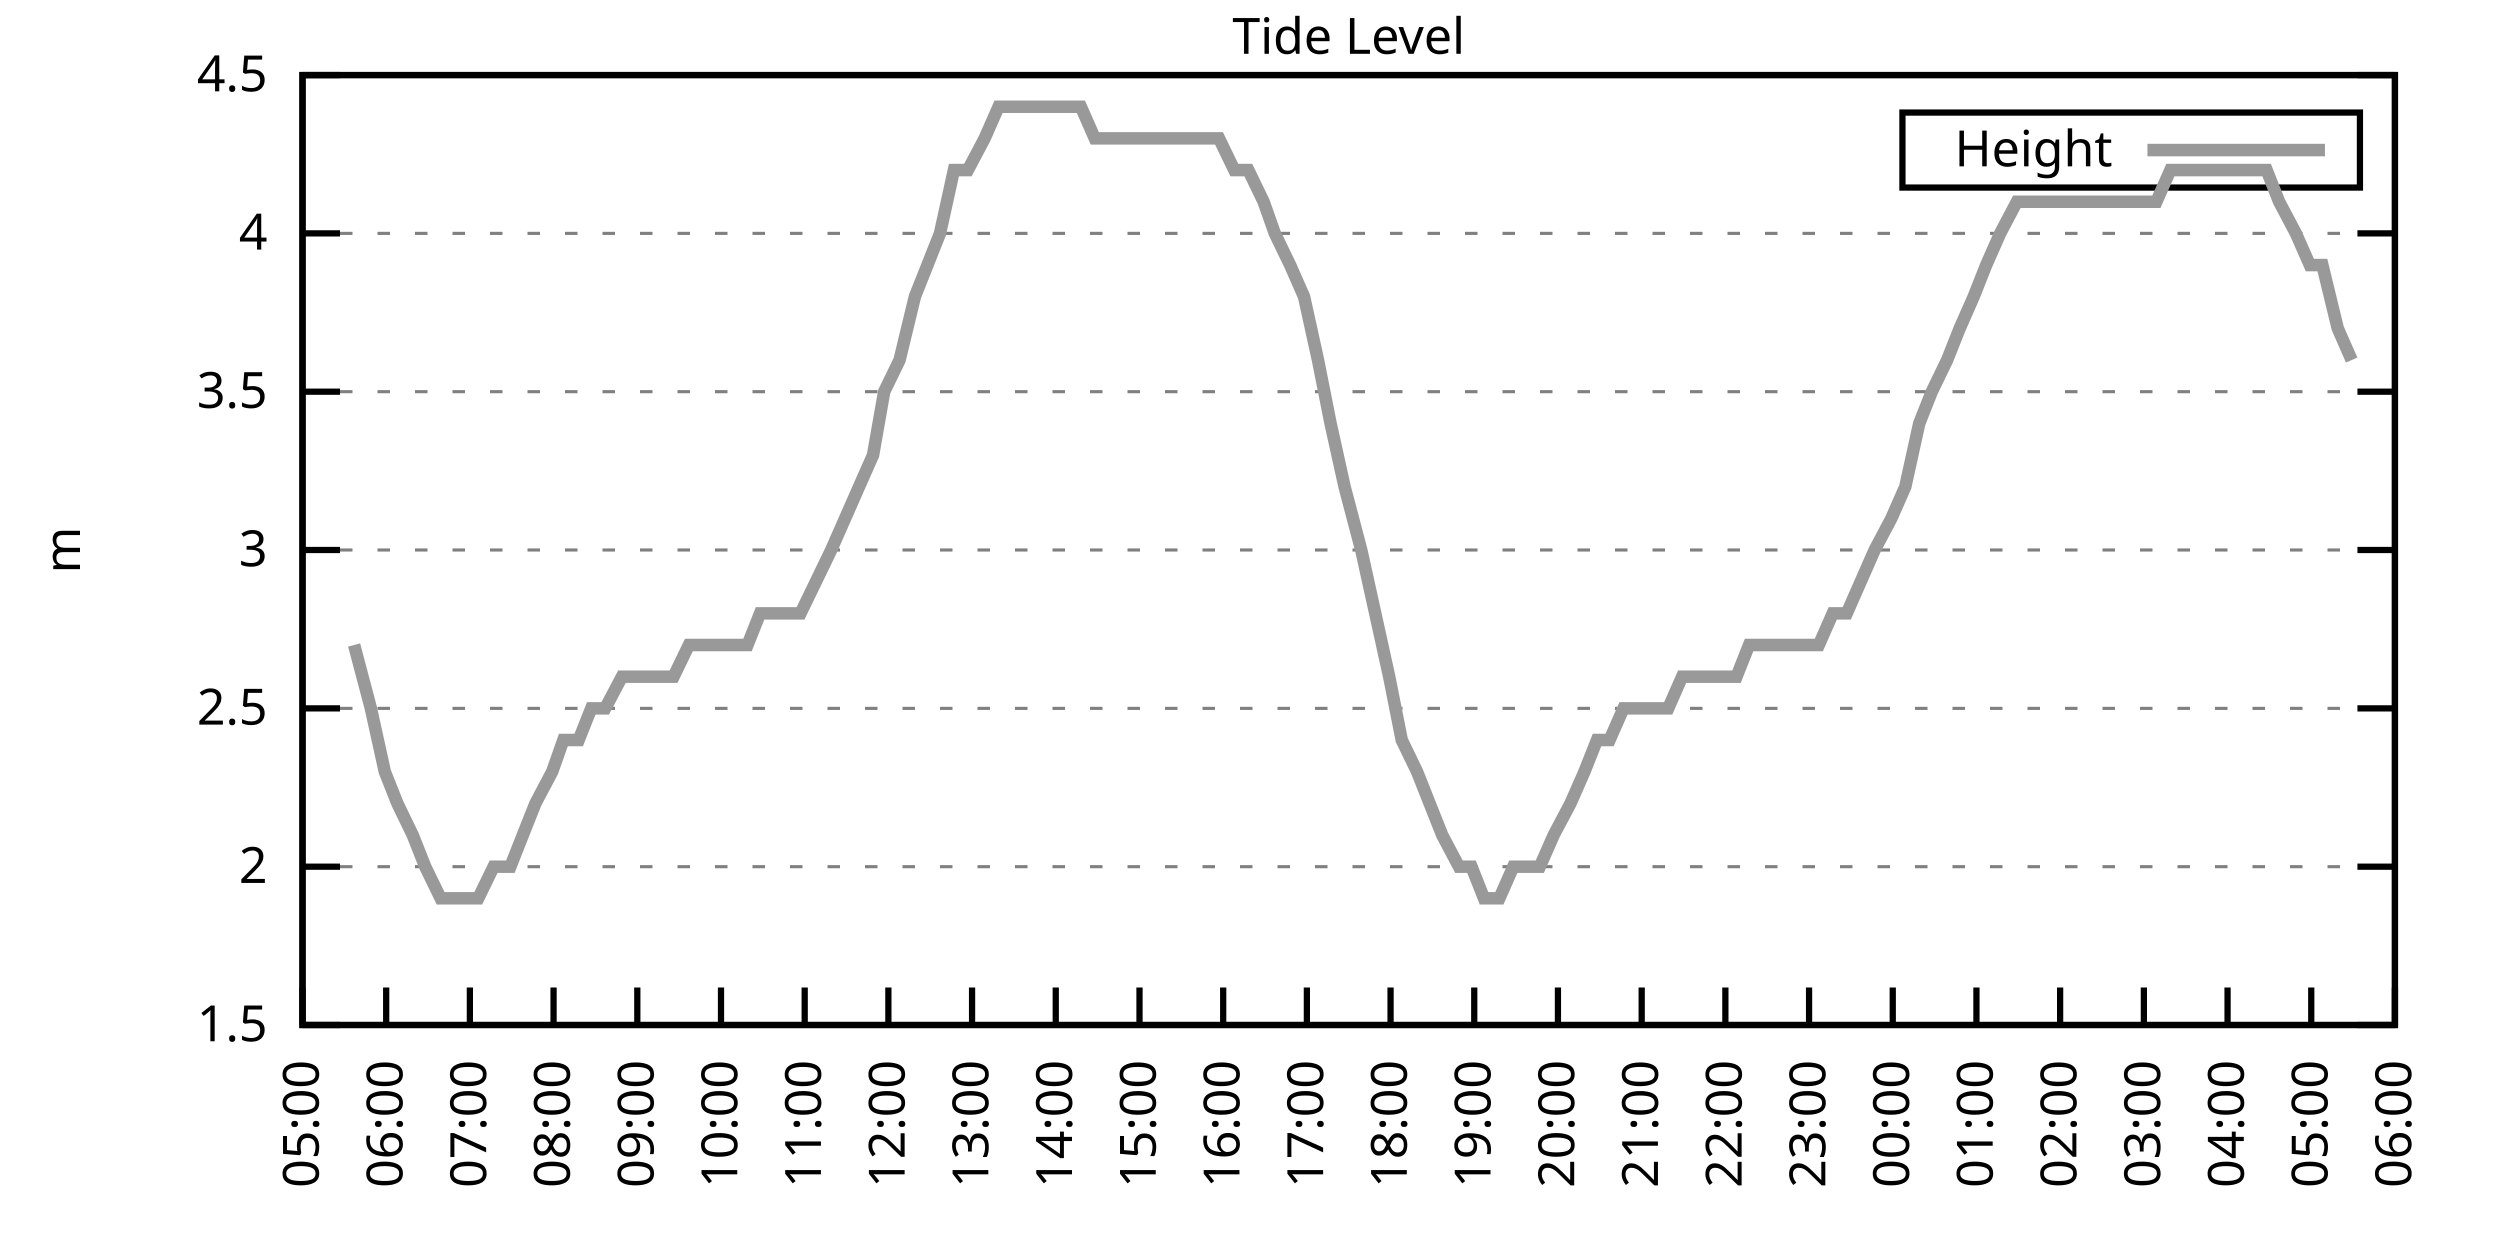
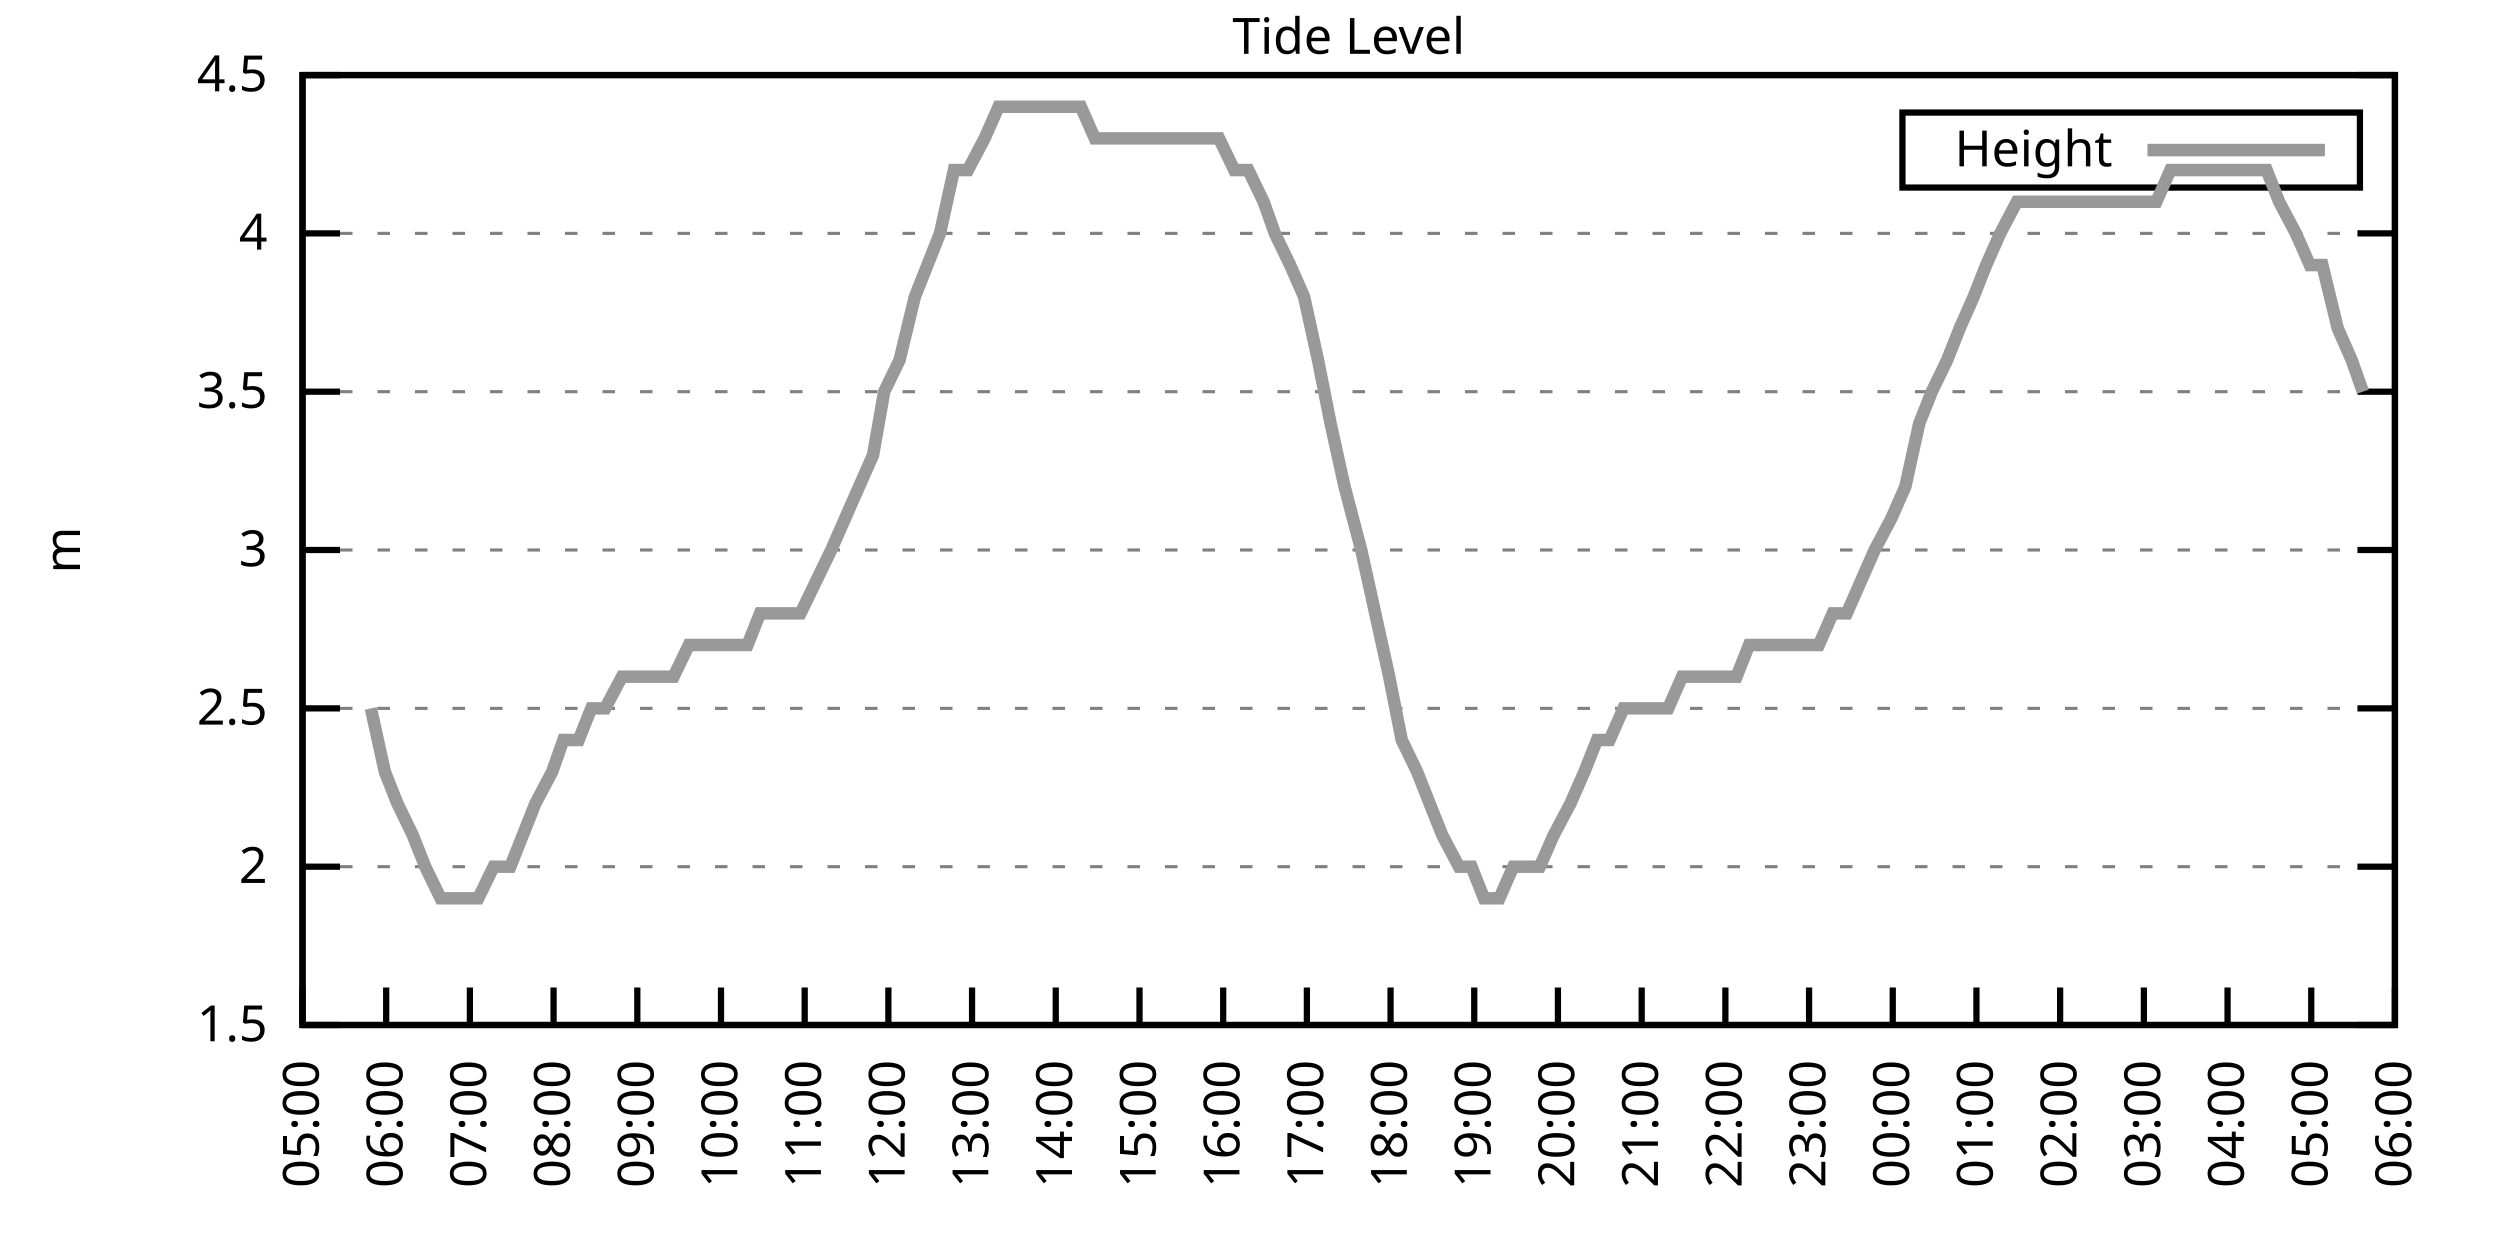
<svg xmlns="http://www.w3.org/2000/svg" xmlns:xlink="http://www.w3.org/1999/xlink" width="400" height="200" viewBox="0 0 400 200">
  <g id="gnuplot_canvas">
    <rect x="0" y="0" width="400" height="200" fill="none" />
    <defs>
      <circle id="gpDot" r="0.5" stroke-width="0.5" stroke="currentColor" />
      <path id="gpPt0" stroke-width="0.333" stroke="currentColor" d="M-1,0 h2 M0,-1 v2" />
      <path id="gpPt1" stroke-width="0.333" stroke="currentColor" d="M-1,-1 L1,1 M1,-1 L-1,1" />
      <path id="gpPt2" stroke-width="0.333" stroke="currentColor" d="M-1,0 L1,0 M0,-1 L0,1 M-1,-1 L1,1 M-1,1 L1,-1" />
      <rect id="gpPt3" stroke-width="0.333" stroke="currentColor" x="-1" y="-1" width="2" height="2" />
      <rect id="gpPt4" stroke-width="0.333" stroke="currentColor" fill="currentColor" x="-1" y="-1" width="2" height="2" />
      <circle id="gpPt5" stroke-width="0.333" stroke="currentColor" cx="0" cy="0" r="1" />
      <use xlink:href="#gpPt5" id="gpPt6" fill="currentColor" stroke="none" />
      <path id="gpPt7" stroke-width="0.333" stroke="currentColor" d="M0,-1.33 L-1.33,0.67 L1.33,0.67 z" />
      <use xlink:href="#gpPt7" id="gpPt8" fill="currentColor" stroke="none" />
      <use xlink:href="#gpPt7" id="gpPt9" stroke="currentColor" transform="rotate(180)" />
      <use xlink:href="#gpPt9" id="gpPt10" fill="currentColor" stroke="none" />
      <use xlink:href="#gpPt3" id="gpPt11" stroke="currentColor" transform="rotate(45)" />
      <use xlink:href="#gpPt11" id="gpPt12" fill="currentColor" stroke="none" />
      <path id="gpPt13" stroke-width="0.333" stroke="currentColor" d="M0,1.330 L1.265,0.411 L0.782,-1.067 L-0.782,-1.076 L-1.265,0.411 z" />
      <use xlink:href="#gpPt13" id="gpPt14" fill="currentColor" stroke="none" />
      <filter id="textbox" filterUnits="objectBoundingBox" x="0" y="0" height="1" width="1">
        <feFlood flood-color="white" flood-opacity="1" result="bgnd" />
        <feComposite in="SourceGraphic" in2="bgnd" operator="atop" />
      </filter>
      <filter id="greybox" filterUnits="objectBoundingBox" x="0" y="0" height="1" width="1">
        <feFlood flood-color="lightgrey" flood-opacity="1" result="grey" />
        <feComposite in="SourceGraphic" in2="grey" operator="atop" />
      </filter>
    </defs>
    <g fill="none" color="white" stroke="currentColor" stroke-width="1.00" stroke-linecap="butt" stroke-linejoin="miter">
</g>
    <g fill="none" color="black" stroke="currentColor" stroke-width="1.00" stroke-linecap="butt" stroke-linejoin="miter">
      <g stroke="none" shape-rendering="crispEdges">
        <polygon fill="rgb(255, 255, 255)" points="48.40,164.00 383.18,164.00 383.18,12.02 48.40,12.02 " />
      </g>
    </g>
    <g fill="none" color="black" stroke="currentColor" stroke-width="1.00" stroke-linecap="butt" stroke-linejoin="miter">
</g>
    <g fill="none" color="black" stroke="black" stroke-width="0.50" stroke-linecap="butt" stroke-linejoin="miter">
</g>
    <g fill="none" color="gray" stroke="currentColor" stroke-width="0.50" stroke-linecap="butt" stroke-linejoin="miter">
      <path stroke="gray" stroke-dasharray="2,4" class="gridline" d="M48.40,164.00 L383.19,164.00  " />
    </g>
    <g fill="none" color="gray" stroke="gray" stroke-width="1.00" stroke-linecap="butt" stroke-linejoin="miter">
</g>
    <g fill="none" color="black" stroke="currentColor" stroke-width="1.00" stroke-linecap="butt" stroke-linejoin="miter">
      <path stroke="black" d="M48.40,164.00 L54.40,164.00 M383.19,164.00 L377.19,164.00  " />
      <g transform="translate(42.80,166.60)" stroke="none" fill="black" font-family="Sans" font-size="8.00" text-anchor="end">
        <text>
          <tspan font-family="Sans"> 1.5</tspan>
        </text>
      </g>
    </g>
    <g fill="none" color="black" stroke="currentColor" stroke-width="1.00" stroke-linecap="butt" stroke-linejoin="miter">
</g>
    <g fill="none" color="black" stroke="black" stroke-width="0.50" stroke-linecap="butt" stroke-linejoin="miter">
</g>
    <g fill="none" color="gray" stroke="currentColor" stroke-width="0.50" stroke-linecap="butt" stroke-linejoin="miter">
      <path stroke="gray" stroke-dasharray="2,4" class="gridline" d="M48.40,138.67 L383.19,138.67  " />
    </g>
    <g fill="none" color="gray" stroke="gray" stroke-width="1.00" stroke-linecap="butt" stroke-linejoin="miter">
</g>
    <g fill="none" color="black" stroke="currentColor" stroke-width="1.00" stroke-linecap="butt" stroke-linejoin="miter">
      <path stroke="black" d="M48.40,138.67 L54.40,138.67 M383.19,138.67 L377.19,138.67  " />
      <g transform="translate(42.80,141.27)" stroke="none" fill="black" font-family="Sans" font-size="8.00" text-anchor="end">
        <text>
          <tspan font-family="Sans"> 2</tspan>
        </text>
      </g>
    </g>
    <g fill="none" color="black" stroke="currentColor" stroke-width="1.00" stroke-linecap="butt" stroke-linejoin="miter">
</g>
    <g fill="none" color="black" stroke="black" stroke-width="0.50" stroke-linecap="butt" stroke-linejoin="miter">
</g>
    <g fill="none" color="gray" stroke="currentColor" stroke-width="0.50" stroke-linecap="butt" stroke-linejoin="miter">
      <path stroke="gray" stroke-dasharray="2,4" class="gridline" d="M48.40,113.34 L383.19,113.34  " />
    </g>
    <g fill="none" color="gray" stroke="gray" stroke-width="1.00" stroke-linecap="butt" stroke-linejoin="miter">
</g>
    <g fill="none" color="black" stroke="currentColor" stroke-width="1.00" stroke-linecap="butt" stroke-linejoin="miter">
      <path stroke="black" d="M48.40,113.34 L54.40,113.34 M383.19,113.34 L377.19,113.34  " />
      <g transform="translate(42.80,115.94)" stroke="none" fill="black" font-family="Sans" font-size="8.00" text-anchor="end">
        <text>
          <tspan font-family="Sans"> 2.5</tspan>
        </text>
      </g>
    </g>
    <g fill="none" color="black" stroke="currentColor" stroke-width="1.00" stroke-linecap="butt" stroke-linejoin="miter">
</g>
    <g fill="none" color="black" stroke="black" stroke-width="0.50" stroke-linecap="butt" stroke-linejoin="miter">
</g>
    <g fill="none" color="gray" stroke="currentColor" stroke-width="0.50" stroke-linecap="butt" stroke-linejoin="miter">
      <path stroke="gray" stroke-dasharray="2,4" class="gridline" d="M48.40,88.00 L383.19,88.00  " />
    </g>
    <g fill="none" color="gray" stroke="gray" stroke-width="1.00" stroke-linecap="butt" stroke-linejoin="miter">
</g>
    <g fill="none" color="black" stroke="currentColor" stroke-width="1.00" stroke-linecap="butt" stroke-linejoin="miter">
      <path stroke="black" d="M48.40,88.00 L54.40,88.00 M383.19,88.00 L377.19,88.00  " />
      <g transform="translate(42.80,90.60)" stroke="none" fill="black" font-family="Sans" font-size="8.00" text-anchor="end">
        <text>
          <tspan font-family="Sans"> 3</tspan>
        </text>
      </g>
    </g>
    <g fill="none" color="black" stroke="currentColor" stroke-width="1.00" stroke-linecap="butt" stroke-linejoin="miter">
</g>
    <g fill="none" color="black" stroke="black" stroke-width="0.50" stroke-linecap="butt" stroke-linejoin="miter">
</g>
    <g fill="none" color="gray" stroke="currentColor" stroke-width="0.50" stroke-linecap="butt" stroke-linejoin="miter">
      <path stroke="gray" stroke-dasharray="2,4" class="gridline" d="M48.40,62.67 L383.19,62.67  " />
    </g>
    <g fill="none" color="gray" stroke="gray" stroke-width="1.00" stroke-linecap="butt" stroke-linejoin="miter">
</g>
    <g fill="none" color="black" stroke="currentColor" stroke-width="1.00" stroke-linecap="butt" stroke-linejoin="miter">
      <path stroke="black" d="M48.40,62.67 L54.40,62.67 M383.19,62.67 L377.19,62.67  " />
      <g transform="translate(42.80,65.27)" stroke="none" fill="black" font-family="Sans" font-size="8.00" text-anchor="end">
        <text>
          <tspan font-family="Sans"> 3.5</tspan>
        </text>
      </g>
    </g>
    <g fill="none" color="black" stroke="currentColor" stroke-width="1.00" stroke-linecap="butt" stroke-linejoin="miter">
</g>
    <g fill="none" color="black" stroke="black" stroke-width="0.50" stroke-linecap="butt" stroke-linejoin="miter">
</g>
    <g fill="none" color="gray" stroke="currentColor" stroke-width="0.50" stroke-linecap="butt" stroke-linejoin="miter">
      <path stroke="gray" stroke-dasharray="2,4" class="gridline" d="M48.40,37.34 L383.19,37.34  " />
    </g>
    <g fill="none" color="gray" stroke="gray" stroke-width="1.00" stroke-linecap="butt" stroke-linejoin="miter">
</g>
    <g fill="none" color="black" stroke="currentColor" stroke-width="1.00" stroke-linecap="butt" stroke-linejoin="miter">
      <path stroke="black" d="M48.40,37.34 L54.40,37.34 M383.19,37.34 L377.19,37.34  " />
      <g transform="translate(42.80,39.94)" stroke="none" fill="black" font-family="Sans" font-size="8.00" text-anchor="end">
        <text>
          <tspan font-family="Sans"> 4</tspan>
        </text>
      </g>
    </g>
    <g fill="none" color="black" stroke="currentColor" stroke-width="1.00" stroke-linecap="butt" stroke-linejoin="miter">
</g>
    <g fill="none" color="black" stroke="black" stroke-width="0.50" stroke-linecap="butt" stroke-linejoin="miter">
</g>
    <g fill="none" color="gray" stroke="currentColor" stroke-width="0.50" stroke-linecap="butt" stroke-linejoin="miter">
      <path stroke="gray" stroke-dasharray="2,4" class="gridline" d="M48.40,12.01 L383.19,12.01  " />
    </g>
    <g fill="none" color="gray" stroke="gray" stroke-width="1.00" stroke-linecap="butt" stroke-linejoin="miter">
</g>
    <g fill="none" color="black" stroke="currentColor" stroke-width="1.00" stroke-linecap="butt" stroke-linejoin="miter">
      <path stroke="black" d="M48.40,12.01 L54.40,12.01 M383.19,12.01 L377.19,12.01  " />
      <g transform="translate(42.80,14.61)" stroke="none" fill="black" font-family="Sans" font-size="8.00" text-anchor="end">
        <text>
          <tspan font-family="Sans"> 4.5</tspan>
        </text>
      </g>
    </g>
    <g fill="none" color="black" stroke="currentColor" stroke-width="1.00" stroke-linecap="butt" stroke-linejoin="miter">
      <path stroke="black" d="M48.40,164.00 L48.40,158.00  " />
      <g transform="translate(51.00,169.60) rotate(270.00)" stroke="none" fill="black" font-family="Sans" font-size="8.00" text-anchor="end">
        <text>
          <tspan font-family="Sans">05:00</tspan>
        </text>
      </g>
    </g>
    <g fill="none" color="black" stroke="currentColor" stroke-width="1.00" stroke-linecap="butt" stroke-linejoin="miter">
      <path stroke="black" d="M61.79,164.00 L61.79,158.00  " />
      <g transform="translate(64.39,169.60) rotate(270.00)" stroke="none" fill="black" font-family="Sans" font-size="8.00" text-anchor="end">
        <text>
          <tspan font-family="Sans">06:00</tspan>
        </text>
      </g>
    </g>
    <g fill="none" color="black" stroke="currentColor" stroke-width="1.00" stroke-linecap="butt" stroke-linejoin="miter">
      <path stroke="black" d="M75.18,164.00 L75.18,158.00  " />
      <g transform="translate(77.78,169.60) rotate(270.00)" stroke="none" fill="black" font-family="Sans" font-size="8.00" text-anchor="end">
        <text>
          <tspan font-family="Sans">07:00</tspan>
        </text>
      </g>
    </g>
    <g fill="none" color="black" stroke="currentColor" stroke-width="1.00" stroke-linecap="butt" stroke-linejoin="miter">
      <path stroke="black" d="M88.57,164.00 L88.57,158.00  " />
      <g transform="translate(91.17,169.60) rotate(270.00)" stroke="none" fill="black" font-family="Sans" font-size="8.00" text-anchor="end">
        <text>
          <tspan font-family="Sans">08:00</tspan>
        </text>
      </g>
    </g>
    <g fill="none" color="black" stroke="currentColor" stroke-width="1.00" stroke-linecap="butt" stroke-linejoin="miter">
      <path stroke="black" d="M101.97,164.00 L101.97,158.00  " />
      <g transform="translate(104.57,169.60) rotate(270.00)" stroke="none" fill="black" font-family="Sans" font-size="8.00" text-anchor="end">
        <text>
          <tspan font-family="Sans">09:00</tspan>
        </text>
      </g>
    </g>
    <g fill="none" color="black" stroke="currentColor" stroke-width="1.00" stroke-linecap="butt" stroke-linejoin="miter">
      <path stroke="black" d="M115.36,164.00 L115.36,158.00  " />
      <g transform="translate(117.96,169.60) rotate(270.00)" stroke="none" fill="black" font-family="Sans" font-size="8.00" text-anchor="end">
        <text>
          <tspan font-family="Sans">10:00</tspan>
        </text>
      </g>
    </g>
    <g fill="none" color="black" stroke="currentColor" stroke-width="1.00" stroke-linecap="butt" stroke-linejoin="miter">
      <path stroke="black" d="M128.75,164.00 L128.75,158.00  " />
      <g transform="translate(131.35,169.60) rotate(270.00)" stroke="none" fill="black" font-family="Sans" font-size="8.00" text-anchor="end">
        <text>
          <tspan font-family="Sans">11:00</tspan>
        </text>
      </g>
    </g>
    <g fill="none" color="black" stroke="currentColor" stroke-width="1.00" stroke-linecap="butt" stroke-linejoin="miter">
      <path stroke="black" d="M142.14,164.00 L142.14,158.00  " />
      <g transform="translate(144.74,169.60) rotate(270.00)" stroke="none" fill="black" font-family="Sans" font-size="8.00" text-anchor="end">
        <text>
          <tspan font-family="Sans">12:00</tspan>
        </text>
      </g>
    </g>
    <g fill="none" color="black" stroke="currentColor" stroke-width="1.00" stroke-linecap="butt" stroke-linejoin="miter">
      <path stroke="black" d="M155.53,164.00 L155.53,158.00  " />
      <g transform="translate(158.13,169.60) rotate(270.00)" stroke="none" fill="black" font-family="Sans" font-size="8.00" text-anchor="end">
        <text>
          <tspan font-family="Sans">13:00</tspan>
        </text>
      </g>
    </g>
    <g fill="none" color="black" stroke="currentColor" stroke-width="1.00" stroke-linecap="butt" stroke-linejoin="miter">
      <path stroke="black" d="M168.92,164.00 L168.92,158.00  " />
      <g transform="translate(171.52,169.60) rotate(270.00)" stroke="none" fill="black" font-family="Sans" font-size="8.00" text-anchor="end">
        <text>
          <tspan font-family="Sans">14:00</tspan>
        </text>
      </g>
    </g>
    <g fill="none" color="black" stroke="currentColor" stroke-width="1.00" stroke-linecap="butt" stroke-linejoin="miter">
      <path stroke="black" d="M182.32,164.00 L182.32,158.00  " />
      <g transform="translate(184.92,169.60) rotate(270.00)" stroke="none" fill="black" font-family="Sans" font-size="8.00" text-anchor="end">
        <text>
          <tspan font-family="Sans">15:00</tspan>
        </text>
      </g>
    </g>
    <g fill="none" color="black" stroke="currentColor" stroke-width="1.00" stroke-linecap="butt" stroke-linejoin="miter">
      <path stroke="black" d="M195.71,164.00 L195.71,158.00  " />
      <g transform="translate(198.31,169.60) rotate(270.00)" stroke="none" fill="black" font-family="Sans" font-size="8.00" text-anchor="end">
        <text>
          <tspan font-family="Sans">16:00</tspan>
        </text>
      </g>
    </g>
    <g fill="none" color="black" stroke="currentColor" stroke-width="1.00" stroke-linecap="butt" stroke-linejoin="miter">
      <path stroke="black" d="M209.10,164.00 L209.10,158.00  " />
      <g transform="translate(211.70,169.60) rotate(270.00)" stroke="none" fill="black" font-family="Sans" font-size="8.00" text-anchor="end">
        <text>
          <tspan font-family="Sans">17:00</tspan>
        </text>
      </g>
    </g>
    <g fill="none" color="black" stroke="currentColor" stroke-width="1.00" stroke-linecap="butt" stroke-linejoin="miter">
      <path stroke="black" d="M222.49,164.00 L222.49,158.00  " />
      <g transform="translate(225.09,169.60) rotate(270.00)" stroke="none" fill="black" font-family="Sans" font-size="8.00" text-anchor="end">
        <text>
          <tspan font-family="Sans">18:00</tspan>
        </text>
      </g>
    </g>
    <g fill="none" color="black" stroke="currentColor" stroke-width="1.00" stroke-linecap="butt" stroke-linejoin="miter">
      <path stroke="black" d="M235.88,164.00 L235.88,158.00  " />
      <g transform="translate(238.48,169.60) rotate(270.00)" stroke="none" fill="black" font-family="Sans" font-size="8.00" text-anchor="end">
        <text>
          <tspan font-family="Sans">19:00</tspan>
        </text>
      </g>
    </g>
    <g fill="none" color="black" stroke="currentColor" stroke-width="1.00" stroke-linecap="butt" stroke-linejoin="miter">
      <path stroke="black" d="M249.27,164.00 L249.27,158.00  " />
      <g transform="translate(251.87,169.60) rotate(270.00)" stroke="none" fill="black" font-family="Sans" font-size="8.00" text-anchor="end">
        <text>
          <tspan font-family="Sans">20:00</tspan>
        </text>
      </g>
    </g>
    <g fill="none" color="black" stroke="currentColor" stroke-width="1.00" stroke-linecap="butt" stroke-linejoin="miter">
      <path stroke="black" d="M262.67,164.00 L262.67,158.00  " />
      <g transform="translate(265.27,169.60) rotate(270.00)" stroke="none" fill="black" font-family="Sans" font-size="8.00" text-anchor="end">
        <text>
          <tspan font-family="Sans">21:00</tspan>
        </text>
      </g>
    </g>
    <g fill="none" color="black" stroke="currentColor" stroke-width="1.00" stroke-linecap="butt" stroke-linejoin="miter">
      <path stroke="black" d="M276.06,164.00 L276.06,158.00  " />
      <g transform="translate(278.66,169.60) rotate(270.00)" stroke="none" fill="black" font-family="Sans" font-size="8.00" text-anchor="end">
        <text>
          <tspan font-family="Sans">22:00</tspan>
        </text>
      </g>
    </g>
    <g fill="none" color="black" stroke="currentColor" stroke-width="1.00" stroke-linecap="butt" stroke-linejoin="miter">
      <path stroke="black" d="M289.45,164.00 L289.45,158.00  " />
      <g transform="translate(292.05,169.60) rotate(270.00)" stroke="none" fill="black" font-family="Sans" font-size="8.00" text-anchor="end">
        <text>
          <tspan font-family="Sans">23:00</tspan>
        </text>
      </g>
    </g>
    <g fill="none" color="black" stroke="currentColor" stroke-width="1.00" stroke-linecap="butt" stroke-linejoin="miter">
      <path stroke="black" d="M302.84,164.00 L302.84,158.00  " />
      <g transform="translate(305.44,169.60) rotate(270.00)" stroke="none" fill="black" font-family="Sans" font-size="8.00" text-anchor="end">
        <text>
          <tspan font-family="Sans">00:00</tspan>
        </text>
      </g>
    </g>
    <g fill="none" color="black" stroke="currentColor" stroke-width="1.00" stroke-linecap="butt" stroke-linejoin="miter">
      <path stroke="black" d="M316.23,164.00 L316.23,158.00  " />
      <g transform="translate(318.83,169.60) rotate(270.00)" stroke="none" fill="black" font-family="Sans" font-size="8.00" text-anchor="end">
        <text>
          <tspan font-family="Sans">01:00</tspan>
        </text>
      </g>
    </g>
    <g fill="none" color="black" stroke="currentColor" stroke-width="1.00" stroke-linecap="butt" stroke-linejoin="miter">
      <path stroke="black" d="M329.62,164.00 L329.62,158.00  " />
      <g transform="translate(332.22,169.60) rotate(270.00)" stroke="none" fill="black" font-family="Sans" font-size="8.00" text-anchor="end">
        <text>
          <tspan font-family="Sans">02:00</tspan>
        </text>
      </g>
    </g>
    <g fill="none" color="black" stroke="currentColor" stroke-width="1.00" stroke-linecap="butt" stroke-linejoin="miter">
      <path stroke="black" d="M343.02,164.00 L343.02,158.00  " />
      <g transform="translate(345.62,169.60) rotate(270.00)" stroke="none" fill="black" font-family="Sans" font-size="8.00" text-anchor="end">
        <text>
          <tspan font-family="Sans">03:00</tspan>
        </text>
      </g>
    </g>
    <g fill="none" color="black" stroke="currentColor" stroke-width="1.00" stroke-linecap="butt" stroke-linejoin="miter">
      <path stroke="black" d="M356.41,164.00 L356.41,158.00  " />
      <g transform="translate(359.01,169.60) rotate(270.00)" stroke="none" fill="black" font-family="Sans" font-size="8.00" text-anchor="end">
        <text>
          <tspan font-family="Sans">04:00</tspan>
        </text>
      </g>
    </g>
    <g fill="none" color="black" stroke="currentColor" stroke-width="1.00" stroke-linecap="butt" stroke-linejoin="miter">
      <path stroke="black" d="M369.80,164.00 L369.80,158.00  " />
      <g transform="translate(372.40,169.60) rotate(270.00)" stroke="none" fill="black" font-family="Sans" font-size="8.00" text-anchor="end">
        <text>
          <tspan font-family="Sans">05:00</tspan>
        </text>
      </g>
    </g>
    <g fill="none" color="black" stroke="currentColor" stroke-width="1.00" stroke-linecap="butt" stroke-linejoin="miter">
      <path stroke="black" d="M383.19,164.00 L383.19,158.00  " />
      <g transform="translate(385.79,169.60) rotate(270.00)" stroke="none" fill="black" font-family="Sans" font-size="8.00" text-anchor="end">
        <text>
          <tspan font-family="Sans">06:00</tspan>
        </text>
      </g>
    </g>
    <g fill="none" color="black" stroke="currentColor" stroke-width="1.00" stroke-linecap="butt" stroke-linejoin="miter">
</g>
    <g fill="none" color="black" stroke="currentColor" stroke-width="1.00" stroke-linecap="butt" stroke-linejoin="miter">
      <path stroke="black" d="M48.40,12.01 L48.40,164.00 L383.19,164.00 L383.19,12.01 L48.40,12.01 Z  " />
    </g>
    <g fill="none" color="black" stroke="currentColor" stroke-width="1.00" stroke-linecap="butt" stroke-linejoin="miter">
</g>
    <g fill="none" color="black" stroke="currentColor" stroke-width="1.00" stroke-linecap="butt" stroke-linejoin="miter">
      <path stroke="black" d="M304.39,30.01 L304.39,18.01 L377.59,18.01 L377.59,30.01 L304.39,30.01 Z  " />
    </g>
    <g id="Tide_level_plot_1">
      <g fill="none" color="white" stroke="black" stroke-width="2.00" stroke-linecap="butt" stroke-linejoin="miter">
</g>
      <g fill="none" color="black" stroke="currentColor" stroke-width="2.00" stroke-linecap="butt" stroke-linejoin="miter">
        <g transform="translate(337.99,26.61)" stroke="none" fill="black" font-family="Sans" font-size="8.00" text-anchor="end">
          <text>
            <tspan font-family="Sans">Height</tspan>
          </text>
        </g>
      </g>
      <g fill="none" color="black" stroke="currentColor" stroke-width="2.00" stroke-linecap="butt" stroke-linejoin="miter">
-         <path stroke="rgb(153, 153, 153)" d="M343.59,24.01 L371.99,24.01 M56.66,103.20 L59.34,113.34 L61.57,123.47 L63.58,128.54 L66.03,133.60 L68.04,138.67   L70.50,143.73 L72.73,143.73 L74.74,143.73 L76.52,143.73 L78.98,138.67 L81.66,138.67 L83.66,133.60 L85.67,128.54   L88.35,123.47 L90.14,118.40 L92.59,118.40 L94.60,113.34 L96.83,113.34 L99.51,108.27 L101.52,108.27 L103.53,108.27   L106.21,108.27 L107.77,108.27 L110.22,103.20 L112.46,103.20 L115.13,103.20 L117.37,103.20 L119.60,103.20 L121.61,98.14   L124.06,98.14 L126.07,98.14 L128.08,98.14 L130.54,93.07 L132.99,88.00 L137.45,77.87 L139.69,72.81 L141.47,62.67   L143.93,57.61 L146.38,47.47 L148.39,42.41 L150.40,37.34 L152.63,27.21 L154.86,27.21 L157.54,22.14 L159.77,17.08   L162.01,17.08 L164.01,17.08 L166.47,17.08 L168.70,17.08 L170.93,17.08 L172.94,17.08 L175.17,22.14 L177.18,22.14   L179.86,22.14 L181.65,22.14 L184.10,22.14 L186.33,22.14 L188.34,22.14 L190.57,22.14 L192.81,22.14 L195.04,22.14   L197.49,27.21 L199.73,27.21 L202.18,32.28 L203.97,37.34 L206.42,42.41 L208.65,47.47 L210.88,57.61 L212.89,67.74   L215.13,77.87 L217.80,88.00 L220.04,98.14 L222.27,108.27 L224.28,118.40 L226.73,123.47 L228.74,128.54 L230.75,133.60   L233.43,138.67 L235.44,138.67 L237.44,143.73 L239.90,143.73 L242.13,138.67 L244.14,138.67 L246.37,138.67 L248.60,133.60   L251.28,128.54 L253.51,123.47 L255.52,118.40 L257.53,118.40 L259.76,113.34 L262.44,113.34 L264.67,113.34 L266.91,113.34   L269.14,108.27 L271.37,108.27 L273.60,108.27 L275.61,108.27 L277.84,108.27 L279.85,103.20 L282.08,103.20 L284.32,103.20   L286.77,103.20 L288.78,103.20 L291.01,103.20 L293.24,98.14 L295.48,98.14 L297.71,93.07 L299.94,88.00 L302.62,82.94   L304.85,77.87 L307.08,67.74 L309.09,62.67 L311.54,57.61 L313.55,52.54 L315.79,47.47 L317.79,42.41 L320.03,37.34   L322.70,32.28 L324.71,32.28 L327.17,32.28 L328.95,32.28 L331.41,32.28 L333.86,32.28 L336.10,32.28 L338.33,32.28   L339.89,32.28 L342.57,32.28 L345.02,32.28 L347.26,27.21 L348.82,27.21 L351.50,27.21 L353.73,27.21 L356.18,27.21   L358.42,27.21 L360.65,27.21 L362.66,27.21 L364.66,32.28 L367.34,37.34 L369.58,42.41 L371.58,42.41 L374.04,52.54   L376.27,57.61  " />
+         <path stroke="rgb(153, 153, 153)" d="M343.59,24.01 L371.99,24.01 M59.34,113.34 L61.57,123.47 L63.58,128.54 L66.03,133.60 L68.04,138.67 L70.50,143.73   L72.73,143.73 L74.74,143.73 L76.52,143.73 L78.98,138.67 L81.66,138.67 L83.66,133.60 L85.67,128.54 L88.35,123.47   L90.14,118.40 L92.59,118.40 L94.60,113.34 L96.83,113.34 L99.51,108.27 L101.52,108.27 L103.53,108.27 L106.21,108.27   L107.77,108.27 L110.22,103.20 L112.46,103.20 L115.13,103.20 L117.37,103.20 L119.60,103.20 L121.61,98.14 L124.06,98.14   L126.07,98.14 L128.08,98.14 L130.54,93.07 L132.99,88.00 L137.45,77.87 L139.69,72.81 L141.47,62.67 L143.93,57.61   L146.38,47.47 L148.39,42.41 L150.40,37.34 L152.63,27.21 L154.86,27.21 L157.54,22.14 L159.77,17.08 L162.01,17.08   L164.01,17.08 L166.47,17.08 L168.70,17.08 L170.93,17.08 L172.94,17.08 L175.17,22.14 L177.18,22.14 L179.86,22.14   L181.65,22.14 L184.10,22.14 L186.33,22.14 L188.34,22.14 L190.57,22.14 L192.81,22.14 L195.04,22.14 L197.49,27.21   L199.73,27.21 L202.18,32.28 L203.97,37.34 L206.42,42.41 L208.65,47.47 L210.88,57.61 L212.89,67.74 L215.13,77.87   L217.80,88.00 L220.04,98.14 L222.27,108.27 L224.28,118.40 L226.73,123.47 L228.74,128.54 L230.75,133.60 L233.43,138.67   L235.44,138.67 L237.44,143.73 L239.90,143.73 L242.13,138.67 L244.14,138.67 L246.37,138.67 L248.60,133.60 L251.28,128.54   L253.51,123.47 L255.52,118.40 L257.53,118.40 L259.76,113.34 L262.44,113.34 L264.67,113.34 L266.91,113.34 L269.14,108.27   L271.37,108.27 L273.60,108.27 L275.61,108.27 L277.84,108.27 L279.85,103.20 L282.08,103.20 L284.32,103.20 L286.77,103.20   L288.78,103.20 L291.01,103.20 L293.24,98.14 L295.48,98.14 L297.71,93.07 L299.94,88.00 L302.62,82.94 L304.85,77.87   L307.08,67.74 L309.09,62.67 L311.54,57.61 L313.55,52.54 L315.79,47.47 L317.79,42.41 L320.03,37.34 L322.70,32.28   L324.71,32.28 L327.17,32.28 L328.95,32.28 L331.41,32.28 L333.86,32.28 L336.10,32.28 L338.33,32.28 L339.89,32.28   L342.57,32.28 L345.02,32.28 L347.26,27.21 L348.82,27.21 L351.50,27.21 L353.73,27.21 L356.18,27.21 L358.42,27.21   L360.65,27.21 L362.66,27.21 L364.66,32.28 L367.34,37.34 L369.58,42.41 L371.58,42.41 L374.04,52.54 L376.27,57.61   L378.06,62.67  " />
      </g>
    </g>
    <g fill="none" color="black" stroke="currentColor" stroke-width="2.00" stroke-linecap="butt" stroke-linejoin="miter">
</g>
    <g fill="none" color="black" stroke="black" stroke-width="1.00" stroke-linecap="butt" stroke-linejoin="miter">
</g>
    <g fill="none" color="black" stroke="currentColor" stroke-width="1.00" stroke-linecap="butt" stroke-linejoin="miter">
      <path stroke="black" d="M48.40,12.01 L48.40,164.00 L383.19,164.00 L383.19,12.01 L48.40,12.01 Z  " />
      <g transform="translate(12.80,88.01) rotate(270.00)" stroke="none" fill="black" font-family="Sans" font-size="8.00" text-anchor="middle">
        <text>
          <tspan font-family="Sans">m</tspan>
        </text>
      </g>
    </g>
    <g fill="none" color="black" stroke="currentColor" stroke-width="1.00" stroke-linecap="butt" stroke-linejoin="miter">
</g>
    <g fill="none" color="black" stroke="currentColor" stroke-width="1.00" stroke-linecap="butt" stroke-linejoin="miter">
      <g transform="translate(215.79,8.61)" stroke="none" fill="black" font-family="Sans" font-size="8.00" text-anchor="middle">
        <text>
          <tspan font-family="Sans">Tide Level</tspan>
        </text>
      </g>
    </g>
    <g fill="none" color="black" stroke="currentColor" stroke-width="1.00" stroke-linecap="butt" stroke-linejoin="miter">
</g>
  </g>
</svg>
